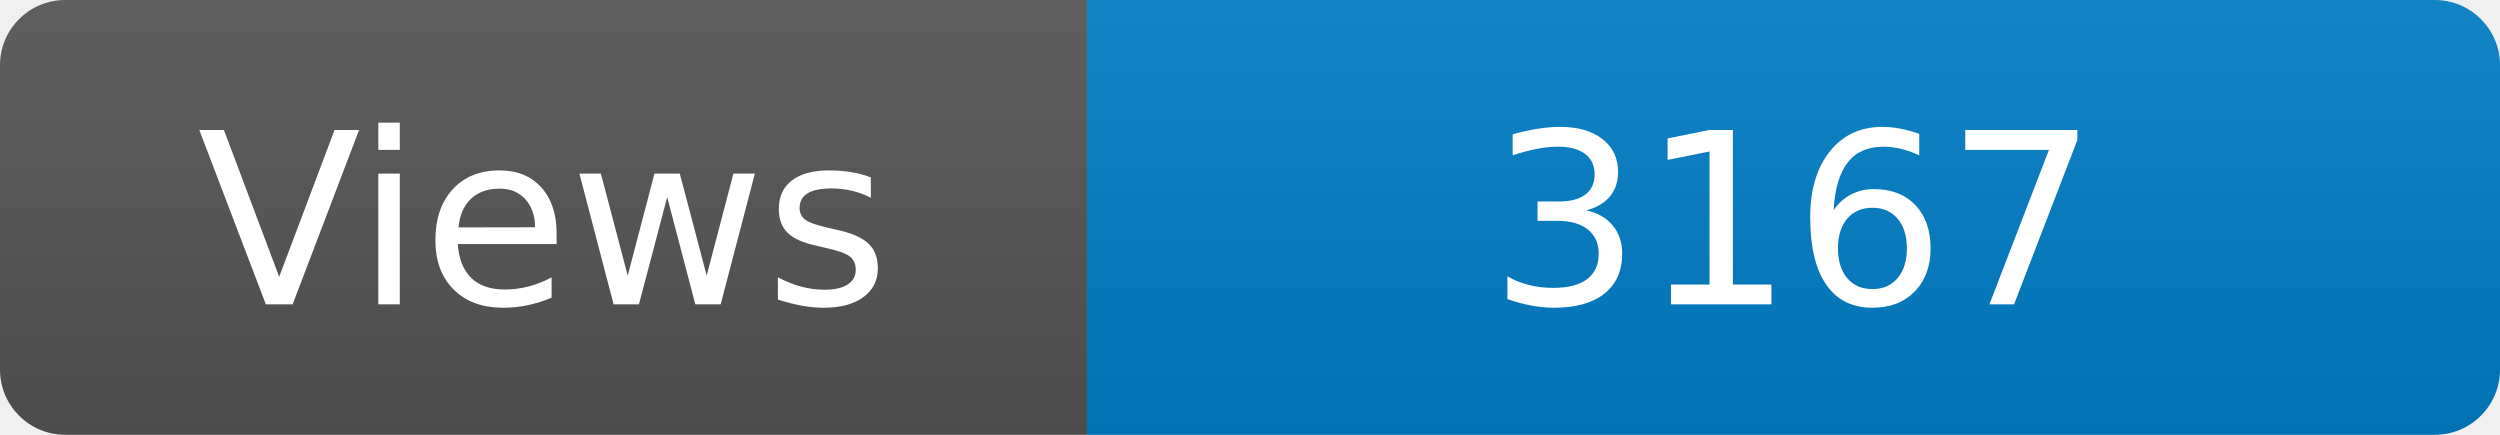
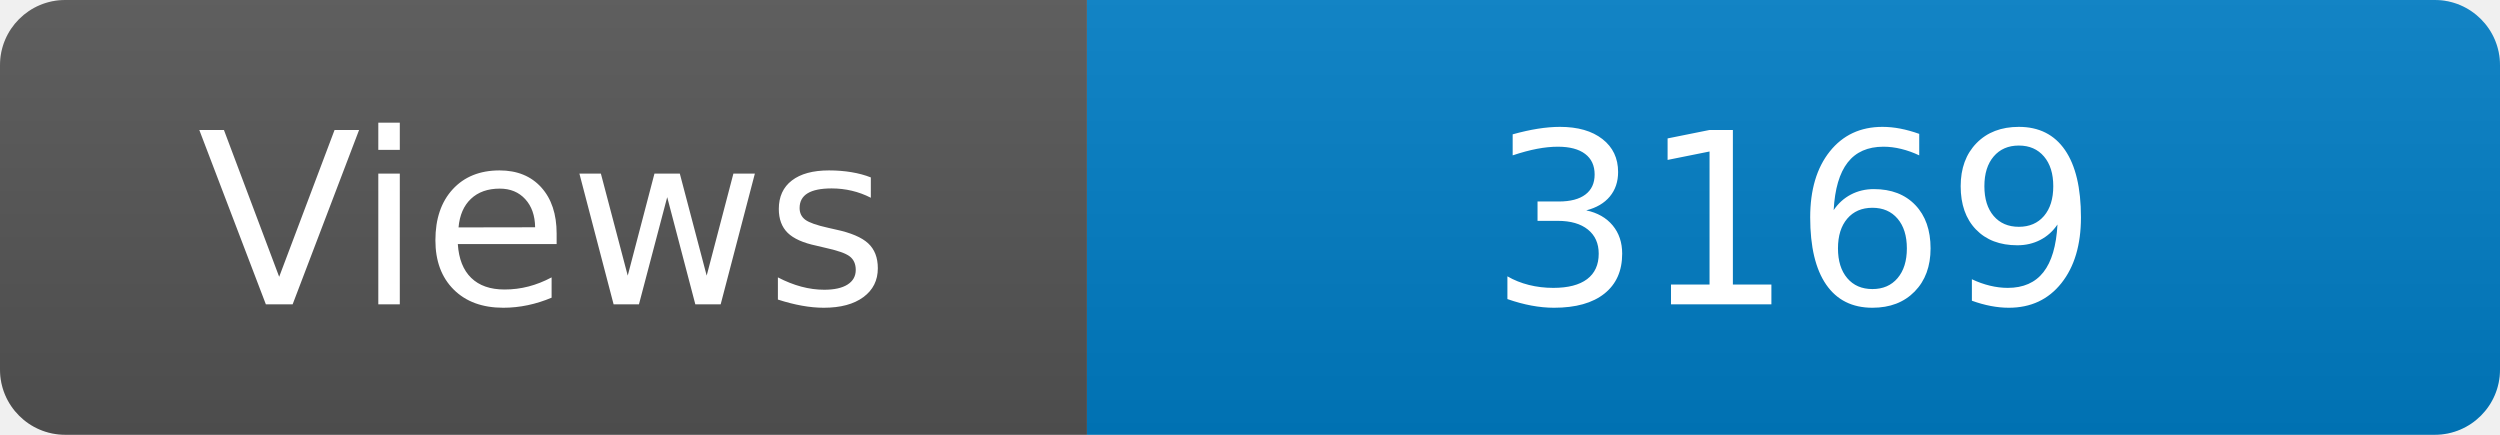
<svg xmlns="http://www.w3.org/2000/svg" width="115" height="20" role="img" aria-label="Maintained?: yes">
  <linearGradient id="s" x2="0" y2="100%">
    <stop offset="0" stop-color="#bbb" stop-opacity=".1" />
    <stop offset="1" stop-opacity=".1" />
  </linearGradient>
  <clipPath id="r">
    <rect width="115" height="20" rx="3" fill="#fff" />
  </clipPath>
  <g clip-path="url(#r)">
    <rect width="50" height="20" fill="#555" />
    <rect x="50" width="160" height="20" fill="#007ec6" />
    <rect width="115" height="20" fill="url(#s)" />
  </g>
  <g fill="#fff" text-anchor="middle" font-family="Verdana,Geneva,DejaVu Sans,sans-serif" font-size="110">
    <text x="250" y="140" transform="scale(.1)" fill="#fff">Views</text>
-     <text x="825" y="140" transform="scale(.1)" fill="#fff">3167</text>
+     <text x="825" y="140" transform="scale(.1)" fill="#fff">3169</text>
  </g>
</svg>
